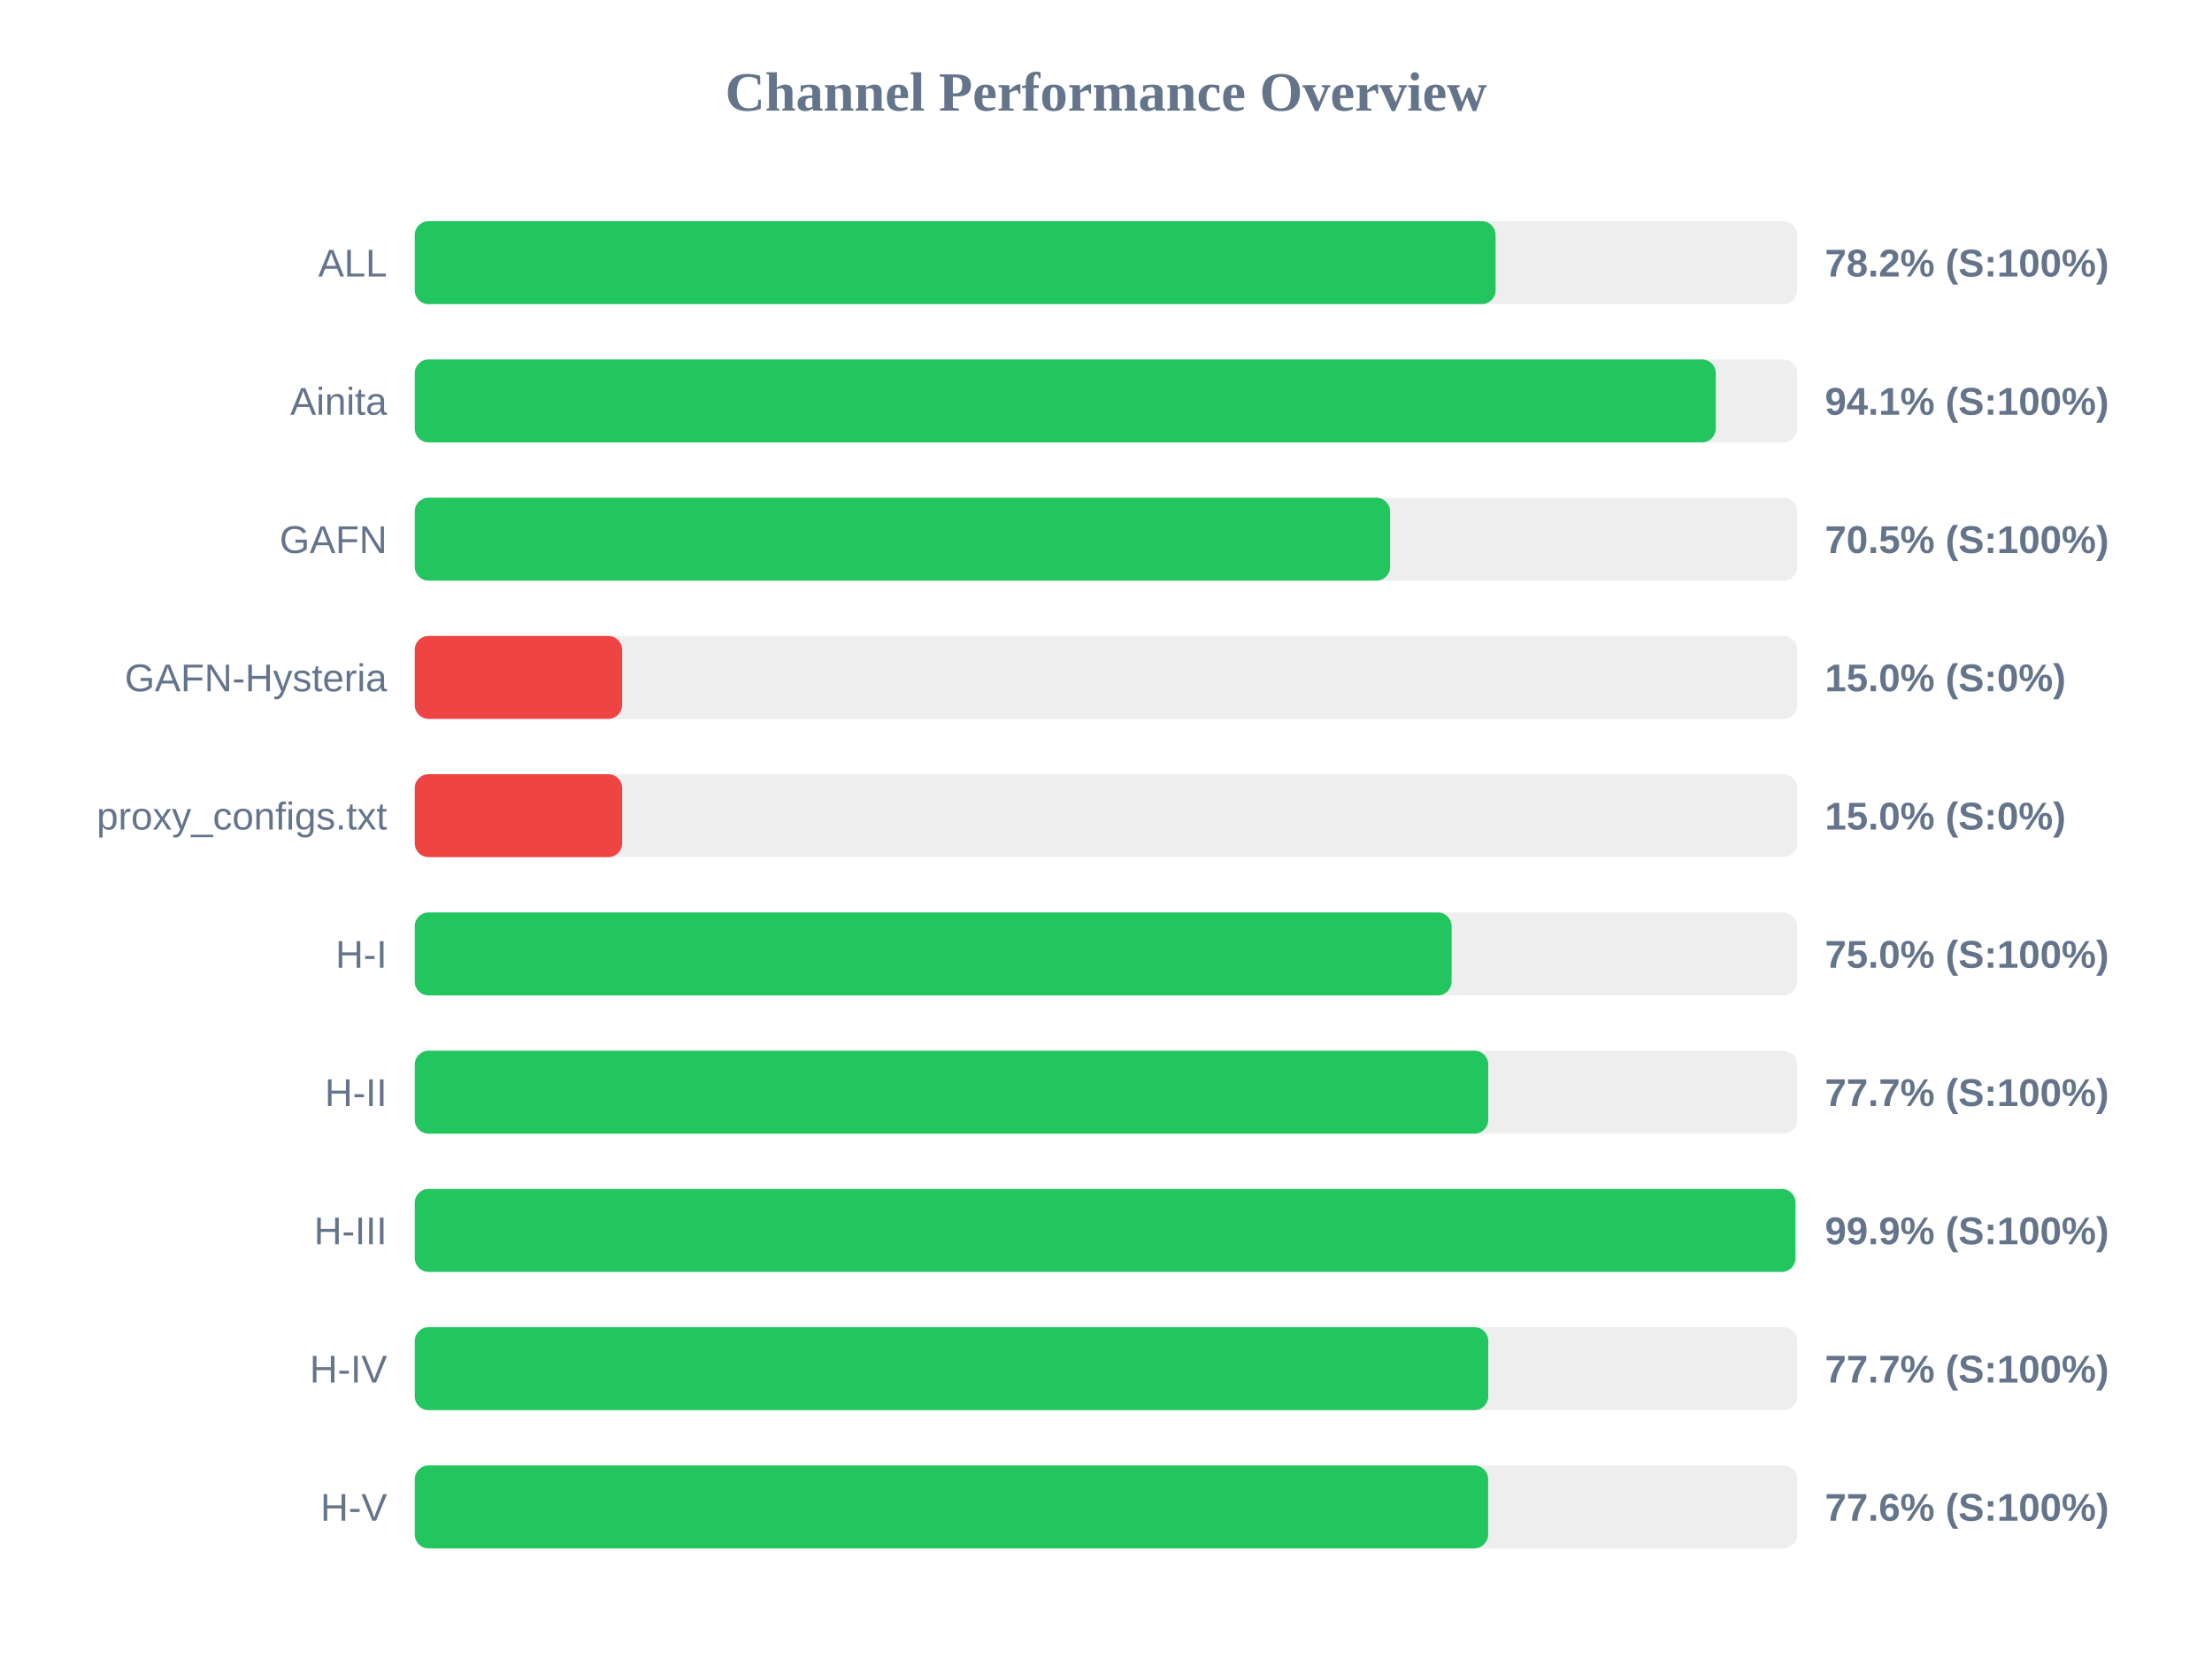
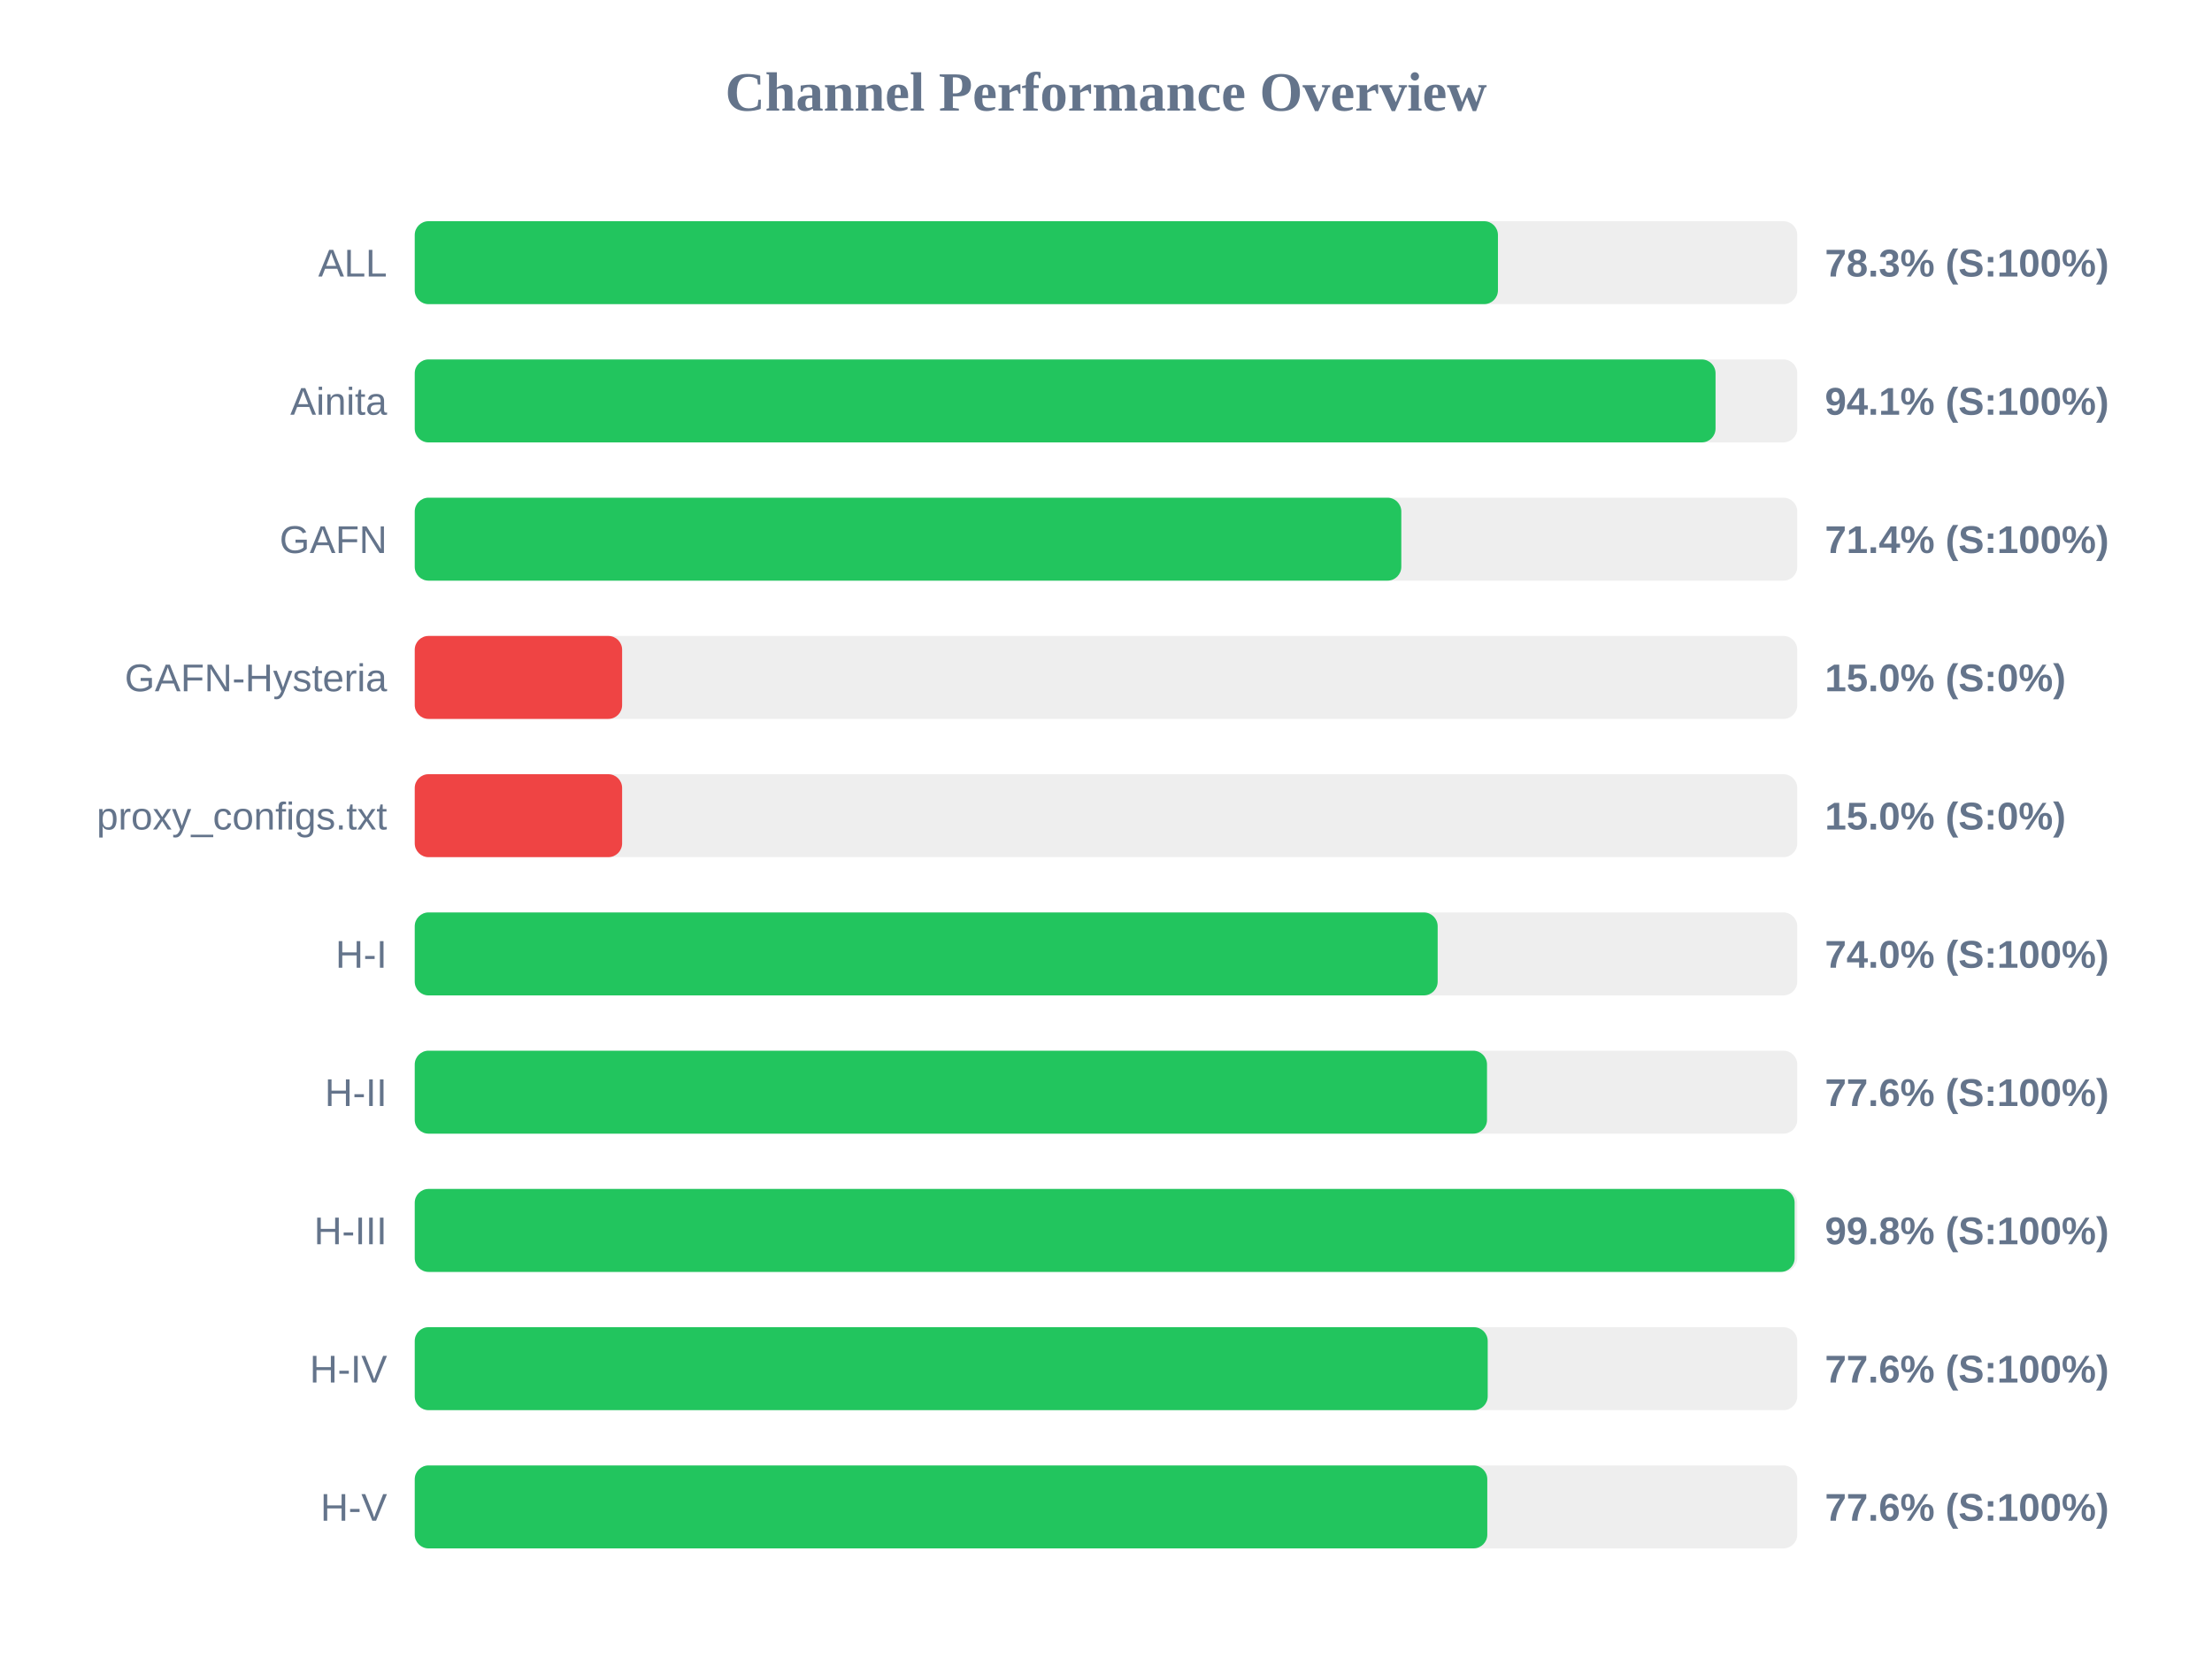
<svg xmlns="http://www.w3.org/2000/svg" width="800" height="600" version="1.1">
  <style>
        .row { font: 14px Arial; fill: #64748b; }
        .score { font: bold 14px Arial; fill: #64748b; }
    </style>
  <text x="400" y="40" text-anchor="middle" font-size="20px" font-weight="bold" fill="#64748b">Channel Performance Overview</text>
  <rect x="150" y="80" width="500" height="30" fill="#eee" rx="5" />
-   <rect x="150" y="80" width="390.9" height="30" fill="#22c55e" rx="5" />
+   <rect x="150" y="80" width="391.75" height="30" fill="#22c55e" rx="5" />
  <text x="140" y="100" text-anchor="end" class="row">ALL</text>
-   <text x="660" y="100" text-anchor="start" class="score">78.2% (S:100%)</text>
+   <text x="660" y="100" text-anchor="start" class="score">78.3% (S:100%)</text>
  <rect x="150" y="130" width="500" height="30" fill="#eee" rx="5" />
-   <rect x="150" y="130" width="470.55" height="30" fill="#22c55e" rx="5" />
+   <rect x="150" y="130" width="470.45" height="30" fill="#22c55e" rx="5" />
  <text x="140" y="150" text-anchor="end" class="row">Ainita</text>
  <text x="660" y="150" text-anchor="start" class="score">94.1% (S:100%)</text>
  <rect x="150" y="180" width="500" height="30" fill="#eee" rx="5" />
-   <rect x="150" y="180" width="352.75" height="30" fill="#22c55e" rx="5" />
+   <rect x="150" y="180" width="356.8" height="30" fill="#22c55e" rx="5" />
  <text x="140" y="200" text-anchor="end" class="row">GAFN</text>
-   <text x="660" y="200" text-anchor="start" class="score">70.5% (S:100%)</text>
+   <text x="660" y="200" text-anchor="start" class="score">71.4% (S:100%)</text>
  <rect x="150" y="230" width="500" height="30" fill="#eee" rx="5" />
  <rect x="150" y="230" width="75.0" height="30" fill="#ef4444" rx="5" />
  <text x="140" y="250" text-anchor="end" class="row">GAFN-Hysteria</text>
  <text x="660" y="250" text-anchor="start" class="score">15.0% (S:0%)</text>
  <rect x="150" y="280" width="500" height="30" fill="#eee" rx="5" />
  <rect x="150" y="280" width="75.0" height="30" fill="#ef4444" rx="5" />
  <text x="140" y="300" text-anchor="end" class="row">proxy_configs.txt</text>
  <text x="660" y="300" text-anchor="start" class="score">15.0% (S:0%)</text>
  <rect x="150" y="330" width="500" height="30" fill="#eee" rx="5" />
-   <rect x="150" y="330" width="375.0" height="30" fill="#22c55e" rx="5" />
+   <rect x="150" y="330" width="369.95" height="30" fill="#22c55e" rx="5" />
  <text x="140" y="350" text-anchor="end" class="row">H-I</text>
-   <text x="660" y="350" text-anchor="start" class="score">75.0% (S:100%)</text>
+   <text x="660" y="350" text-anchor="start" class="score">74.0% (S:100%)</text>
  <rect x="150" y="380" width="500" height="30" fill="#eee" rx="5" />
-   <rect x="150" y="380" width="388.25" height="30" fill="#22c55e" rx="5" />
+   <rect x="150" y="380" width="387.8" height="30" fill="#22c55e" rx="5" />
  <text x="140" y="400" text-anchor="end" class="row">H-II</text>
-   <text x="660" y="400" text-anchor="start" class="score">77.7% (S:100%)</text>
+   <text x="660" y="400" text-anchor="start" class="score">77.6% (S:100%)</text>
  <rect x="150" y="430" width="500" height="30" fill="#eee" rx="5" />
-   <rect x="150" y="430" width="499.35" height="30" fill="#22c55e" rx="5" />
+   <rect x="150" y="430" width="499.05" height="30" fill="#22c55e" rx="5" />
  <text x="140" y="450" text-anchor="end" class="row">H-III</text>
-   <text x="660" y="450" text-anchor="start" class="score">99.9% (S:100%)</text>
+   <text x="660" y="450" text-anchor="start" class="score">99.8% (S:100%)</text>
  <rect x="150" y="480" width="500" height="30" fill="#eee" rx="5" />
-   <rect x="150" y="480" width="388.25" height="30" fill="#22c55e" rx="5" />
+   <rect x="150" y="480" width="388.05" height="30" fill="#22c55e" rx="5" />
  <text x="140" y="500" text-anchor="end" class="row">H-IV</text>
-   <text x="660" y="500" text-anchor="start" class="score">77.7% (S:100%)</text>
+   <text x="660" y="500" text-anchor="start" class="score">77.6% (S:100%)</text>
  <rect x="150" y="530" width="500" height="30" fill="#eee" rx="5" />
-   <rect x="150" y="530" width="388.2" height="30" fill="#22c55e" rx="5" />
+   <rect x="150" y="530" width="387.9" height="30" fill="#22c55e" rx="5" />
  <text x="140" y="550" text-anchor="end" class="row">H-V</text>
  <text x="660" y="550" text-anchor="start" class="score">77.6% (S:100%)</text>
</svg>
